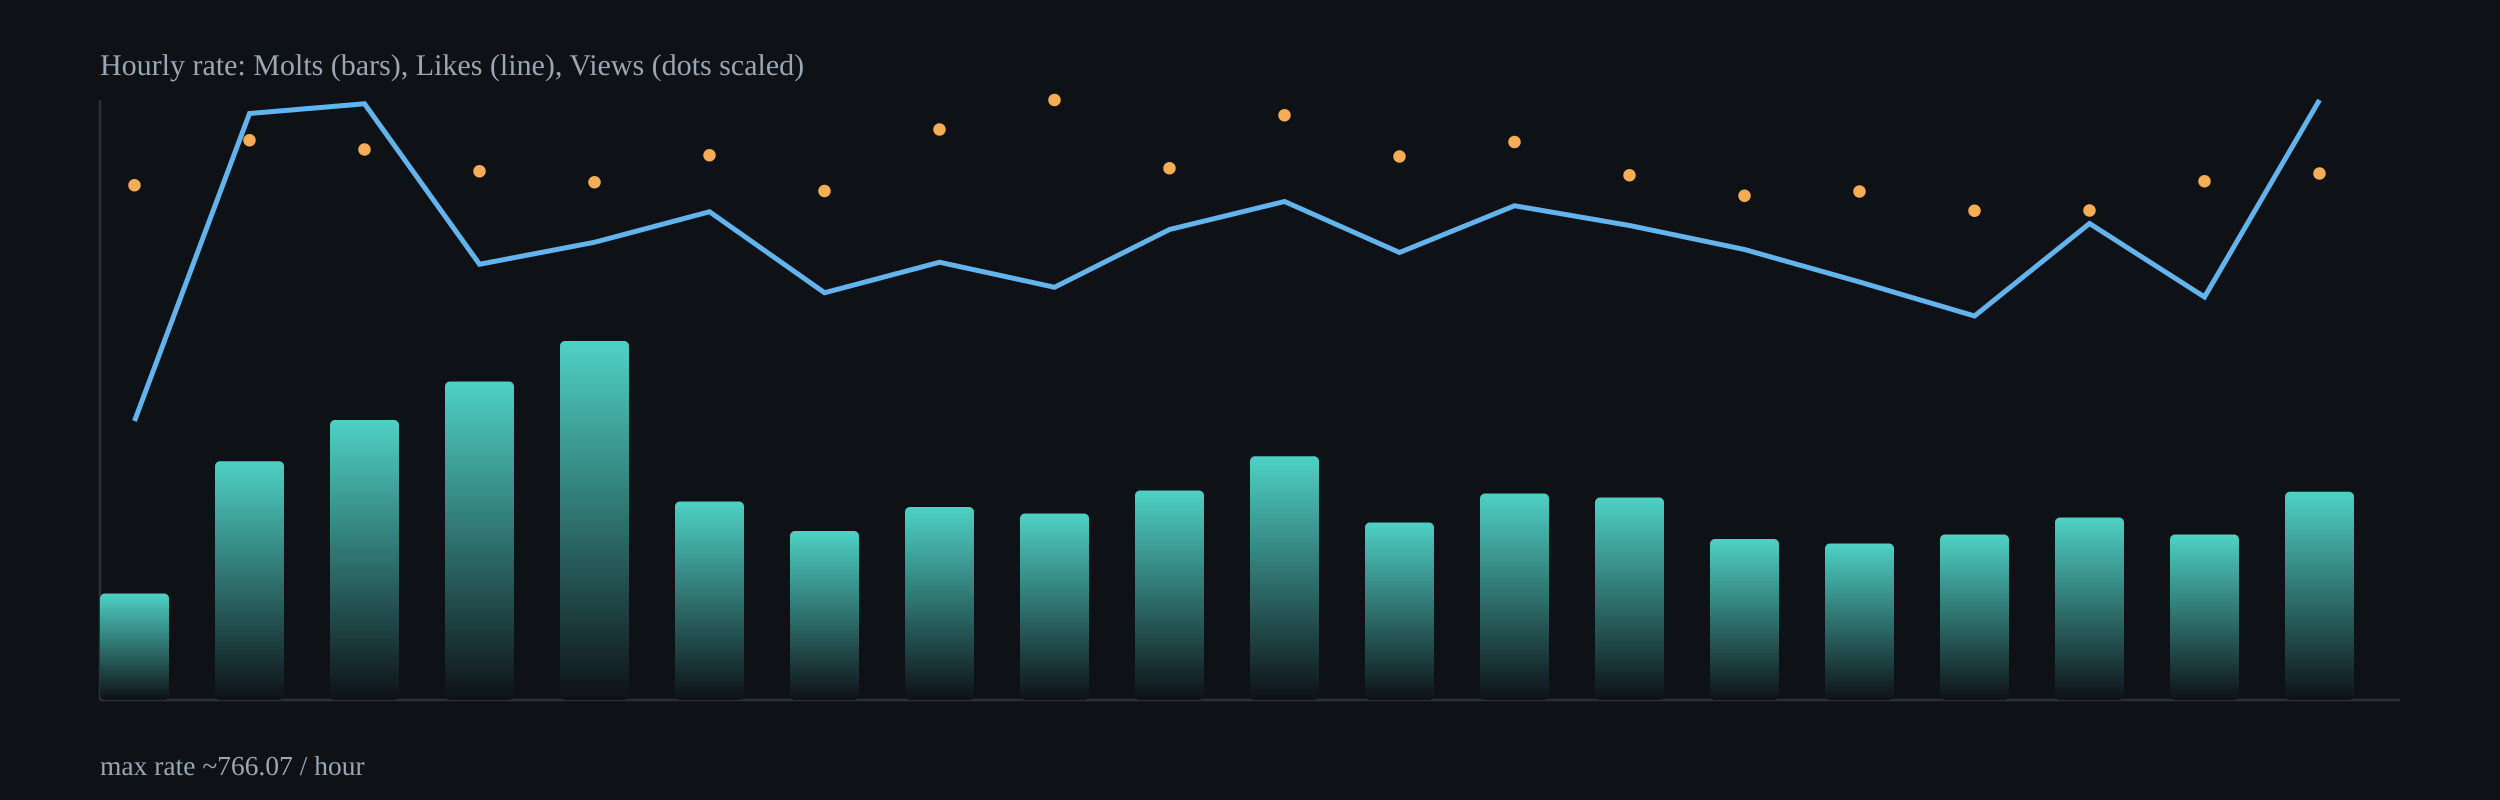
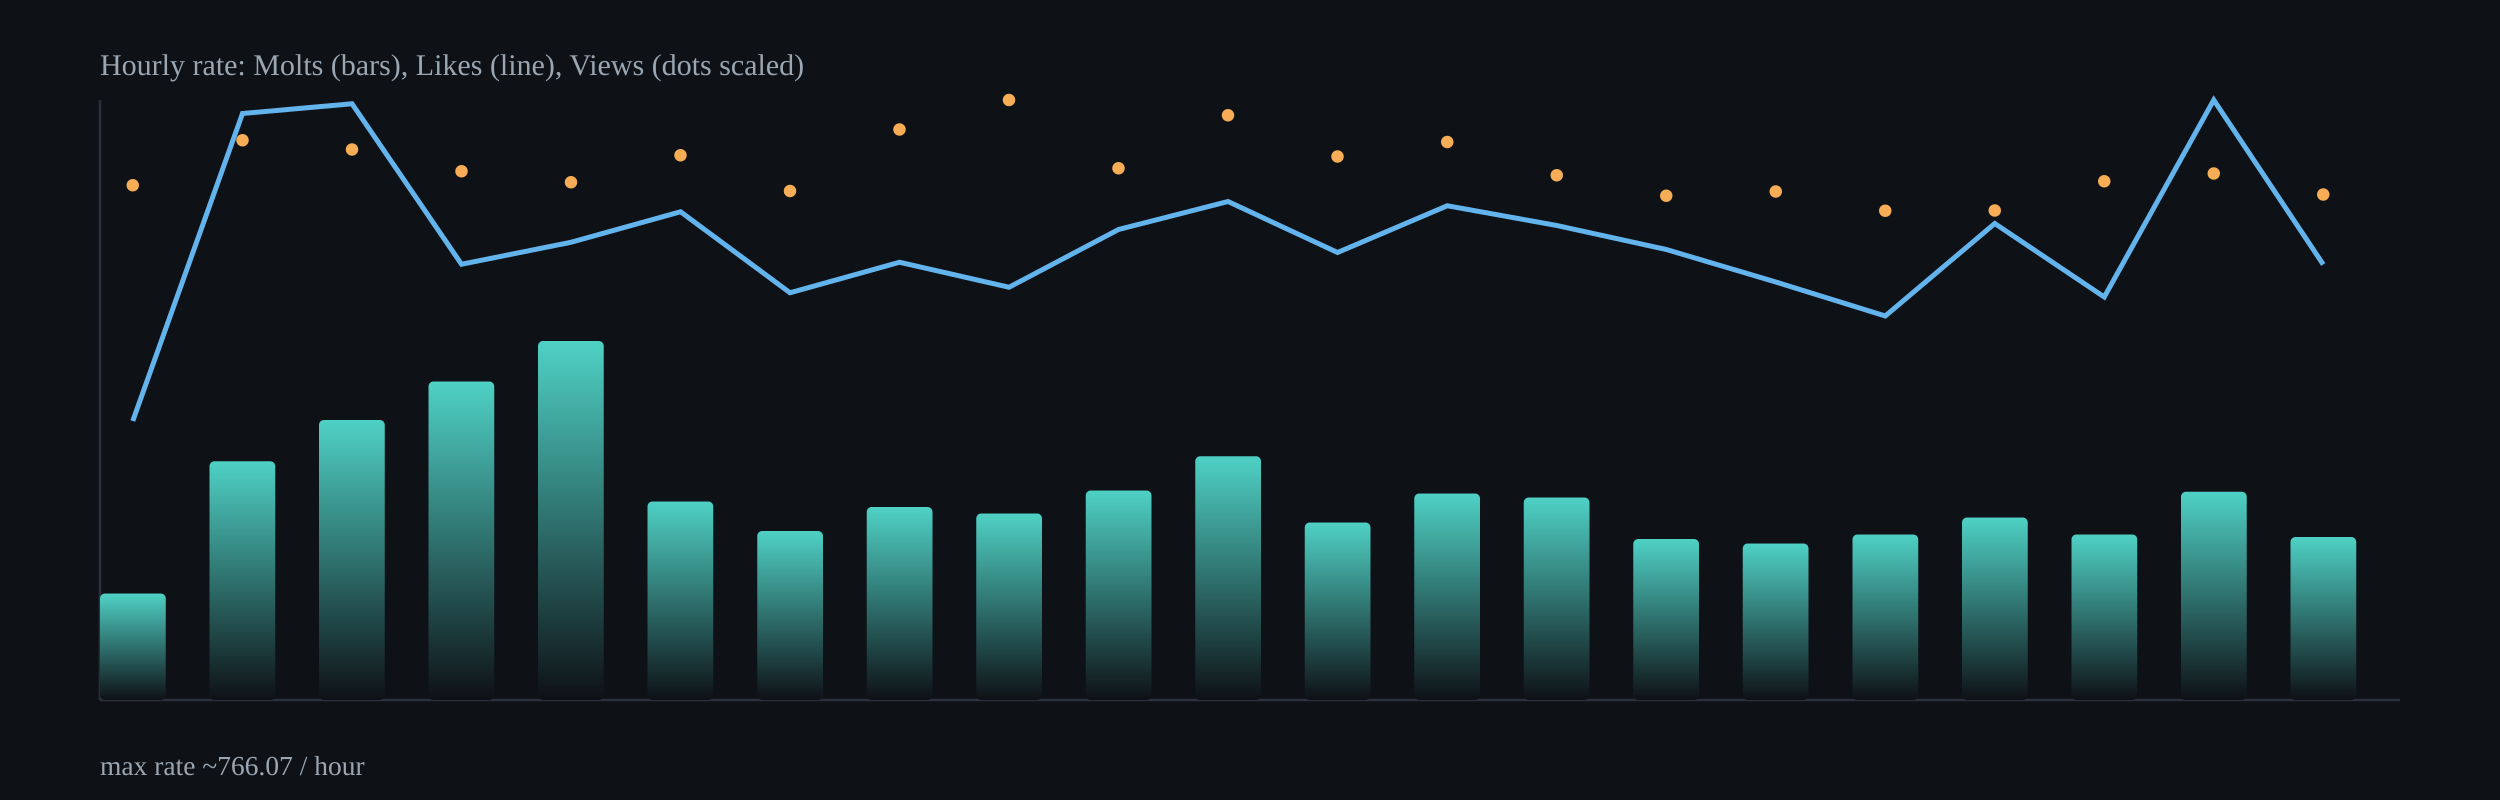
<svg xmlns="http://www.w3.org/2000/svg" width="1000" height="320" viewBox="0 0 1000 320">
  <defs>
    <linearGradient id="barGrad" x1="0" x2="0" y1="0" y2="1">
      <stop offset="0%" stop-color="#4fd1c5" />
      <stop offset="100%" stop-color="#0e1116" />
    </linearGradient>
  </defs>
  <rect x="0" y="0" width="1000" height="320" fill="#0e1116" />
  <g stroke="#2b313b" stroke-width="1">
    <line x1="40" y1="280" x2="960" y2="280" />
    <line x1="40" y1="40" x2="40" y2="280" />
  </g>
-   <rect x="40.0" y="237.4" width="27.6" height="42.6" rx="2" fill="url(#barGrad)" />
-   <rect x="86.0" y="184.5" width="27.6" height="95.5" rx="2" fill="url(#barGrad)" />
-   <rect x="132.0" y="168.0" width="27.6" height="112.0" rx="2" fill="url(#barGrad)" />
-   <rect x="178.0" y="152.6" width="27.6" height="127.4" rx="2" fill="url(#barGrad)" />
-   <rect x="224.0" y="136.4" width="27.6" height="143.6" rx="2" fill="url(#barGrad)" />
-   <rect x="270.0" y="200.6" width="27.6" height="79.4" rx="2" fill="url(#barGrad)" />
-   <rect x="316.0" y="212.4" width="27.6" height="67.6" rx="2" fill="url(#barGrad)" />
-   <rect x="362.0" y="202.8" width="27.6" height="77.2" rx="2" fill="url(#barGrad)" />
-   <rect x="408.0" y="205.4" width="27.6" height="74.6" rx="2" fill="url(#barGrad)" />
-   <rect x="454.0" y="196.2" width="27.6" height="83.8" rx="2" fill="url(#barGrad)" />
-   <rect x="500.0" y="182.5" width="27.6" height="97.5" rx="2" fill="url(#barGrad)" />
-   <rect x="546.0" y="209.0" width="27.6" height="71.0" rx="2" fill="url(#barGrad)" />
-   <rect x="592.0" y="197.4" width="27.6" height="82.6" rx="2" fill="url(#barGrad)" />
-   <rect x="638.0" y="199.0" width="27.6" height="81.0" rx="2" fill="url(#barGrad)" />
-   <rect x="684.0" y="215.6" width="27.6" height="64.4" rx="2" fill="url(#barGrad)" />
-   <rect x="730.0" y="217.4" width="27.6" height="62.6" rx="2" fill="url(#barGrad)" />
-   <rect x="776.0" y="213.8" width="27.6" height="66.2" rx="2" fill="url(#barGrad)" />
-   <rect x="822.0" y="207.0" width="27.6" height="73.0" rx="2" fill="url(#barGrad)" />
-   <rect x="868.0" y="213.8" width="27.6" height="66.2" rx="2" fill="url(#barGrad)" />
-   <rect x="914.0" y="196.7" width="27.6" height="83.3" rx="2" fill="url(#barGrad)" />
-   <polyline fill="none" stroke="#63b3ed" stroke-width="2" points="53.8,168.4 99.8,45.4 145.8,41.5 191.8,105.7 237.8,96.9 283.8,84.7 329.8,117.1 375.8,104.9 421.8,114.9 467.8,91.8 513.8,80.6 559.8,101.0 605.8,82.3 651.8,90.2 697.8,99.8 743.8,112.8 789.8,126.4 835.8,89.4 881.8,118.8 927.8,40.0" />
-   <circle cx="53.8" cy="74.1" r="2.5" fill="#f6ad55" />
-   <circle cx="99.8" cy="56.1" r="2.5" fill="#f6ad55" />
-   <circle cx="145.8" cy="59.8" r="2.5" fill="#f6ad55" />
-   <circle cx="191.8" cy="68.5" r="2.5" fill="#f6ad55" />
-   <circle cx="237.8" cy="72.9" r="2.5" fill="#f6ad55" />
-   <circle cx="283.8" cy="62.1" r="2.5" fill="#f6ad55" />
-   <circle cx="329.8" cy="76.4" r="2.5" fill="#f6ad55" />
-   <circle cx="375.8" cy="51.8" r="2.5" fill="#f6ad55" />
-   <circle cx="421.8" cy="40.0" r="2.5" fill="#f6ad55" />
-   <circle cx="467.8" cy="67.3" r="2.5" fill="#f6ad55" />
-   <circle cx="513.8" cy="46.1" r="2.5" fill="#f6ad55" />
-   <circle cx="559.8" cy="62.6" r="2.5" fill="#f6ad55" />
-   <circle cx="605.8" cy="56.8" r="2.5" fill="#f6ad55" />
-   <circle cx="651.8" cy="70.1" r="2.5" fill="#f6ad55" />
-   <circle cx="697.8" cy="78.3" r="2.5" fill="#f6ad55" />
-   <circle cx="743.8" cy="76.6" r="2.5" fill="#f6ad55" />
-   <circle cx="789.8" cy="84.3" r="2.5" fill="#f6ad55" />
-   <circle cx="835.8" cy="84.2" r="2.5" fill="#f6ad55" />
-   <circle cx="881.8" cy="72.5" r="2.5" fill="#f6ad55" />
-   <circle cx="927.8" cy="69.4" r="2.5" fill="#f6ad55" />
+   <rect x="40.0" y="237.4" width="26.3" height="42.6" rx="2" fill="url(#barGrad)" />
+   <rect x="83.8" y="184.5" width="26.3" height="95.5" rx="2" fill="url(#barGrad)" />
+   <rect x="127.6" y="168.0" width="26.3" height="112.0" rx="2" fill="url(#barGrad)" />
+   <rect x="171.4" y="152.6" width="26.3" height="127.4" rx="2" fill="url(#barGrad)" />
+   <rect x="215.2" y="136.4" width="26.3" height="143.6" rx="2" fill="url(#barGrad)" />
+   <rect x="259.0" y="200.6" width="26.3" height="79.4" rx="2" fill="url(#barGrad)" />
+   <rect x="302.9" y="212.4" width="26.3" height="67.6" rx="2" fill="url(#barGrad)" />
+   <rect x="346.7" y="202.8" width="26.3" height="77.2" rx="2" fill="url(#barGrad)" />
+   <rect x="390.5" y="205.4" width="26.3" height="74.6" rx="2" fill="url(#barGrad)" />
+   <rect x="434.3" y="196.2" width="26.3" height="83.8" rx="2" fill="url(#barGrad)" />
+   <rect x="478.1" y="182.5" width="26.3" height="97.5" rx="2" fill="url(#barGrad)" />
+   <rect x="521.9" y="209.0" width="26.3" height="71.0" rx="2" fill="url(#barGrad)" />
+   <rect x="565.7" y="197.4" width="26.3" height="82.6" rx="2" fill="url(#barGrad)" />
+   <rect x="609.5" y="199.0" width="26.3" height="81.0" rx="2" fill="url(#barGrad)" />
+   <rect x="653.3" y="215.6" width="26.3" height="64.4" rx="2" fill="url(#barGrad)" />
+   <rect x="697.1" y="217.4" width="26.3" height="62.6" rx="2" fill="url(#barGrad)" />
+   <rect x="741.0" y="213.8" width="26.3" height="66.2" rx="2" fill="url(#barGrad)" />
+   <rect x="784.8" y="207.0" width="26.3" height="73.0" rx="2" fill="url(#barGrad)" />
+   <rect x="828.6" y="213.8" width="26.3" height="66.2" rx="2" fill="url(#barGrad)" />
+   <rect x="872.4" y="196.7" width="26.3" height="83.3" rx="2" fill="url(#barGrad)" />
+   <rect x="916.2" y="214.8" width="26.3" height="65.2" rx="2" fill="url(#barGrad)" />
+   <polyline fill="none" stroke="#63b3ed" stroke-width="2" points="53.1,168.4 97.0,45.4 140.8,41.5 184.6,105.7 228.4,96.9 272.2,84.7 316.0,117.1 359.8,104.9 403.6,114.9 447.4,91.8 491.2,80.6 535.0,101.0 578.9,82.3 622.7,90.2 666.5,99.8 710.3,112.8 754.1,126.4 797.9,89.4 841.7,118.8 885.5,40.0 929.3,105.8" />
+   <circle cx="53.1" cy="74.1" r="2.5" fill="#f6ad55" />
+   <circle cx="97.0" cy="56.1" r="2.5" fill="#f6ad55" />
+   <circle cx="140.8" cy="59.8" r="2.5" fill="#f6ad55" />
+   <circle cx="184.6" cy="68.5" r="2.5" fill="#f6ad55" />
+   <circle cx="228.4" cy="72.9" r="2.5" fill="#f6ad55" />
+   <circle cx="272.2" cy="62.1" r="2.5" fill="#f6ad55" />
+   <circle cx="316.0" cy="76.4" r="2.5" fill="#f6ad55" />
+   <circle cx="359.8" cy="51.8" r="2.5" fill="#f6ad55" />
+   <circle cx="403.6" cy="40.0" r="2.5" fill="#f6ad55" />
+   <circle cx="447.4" cy="67.3" r="2.5" fill="#f6ad55" />
+   <circle cx="491.2" cy="46.1" r="2.5" fill="#f6ad55" />
+   <circle cx="535.0" cy="62.6" r="2.5" fill="#f6ad55" />
+   <circle cx="578.9" cy="56.8" r="2.5" fill="#f6ad55" />
+   <circle cx="622.7" cy="70.1" r="2.5" fill="#f6ad55" />
+   <circle cx="666.5" cy="78.3" r="2.5" fill="#f6ad55" />
+   <circle cx="710.3" cy="76.6" r="2.5" fill="#f6ad55" />
+   <circle cx="754.1" cy="84.3" r="2.5" fill="#f6ad55" />
+   <circle cx="797.9" cy="84.2" r="2.5" fill="#f6ad55" />
+   <circle cx="841.7" cy="72.5" r="2.5" fill="#f6ad55" />
+   <circle cx="885.5" cy="69.4" r="2.5" fill="#f6ad55" />
+   <circle cx="929.3" cy="77.8" r="2.5" fill="#f6ad55" />
  <text x="40" y="30" fill="#9aa6b2" font-size="12">Hourly rate: Molts (bars), Likes (line), Views (dots scaled)</text>
  <text x="40" y="310" fill="#9aa6b2" font-size="11">max rate ~766.07 / hour</text>
</svg>
